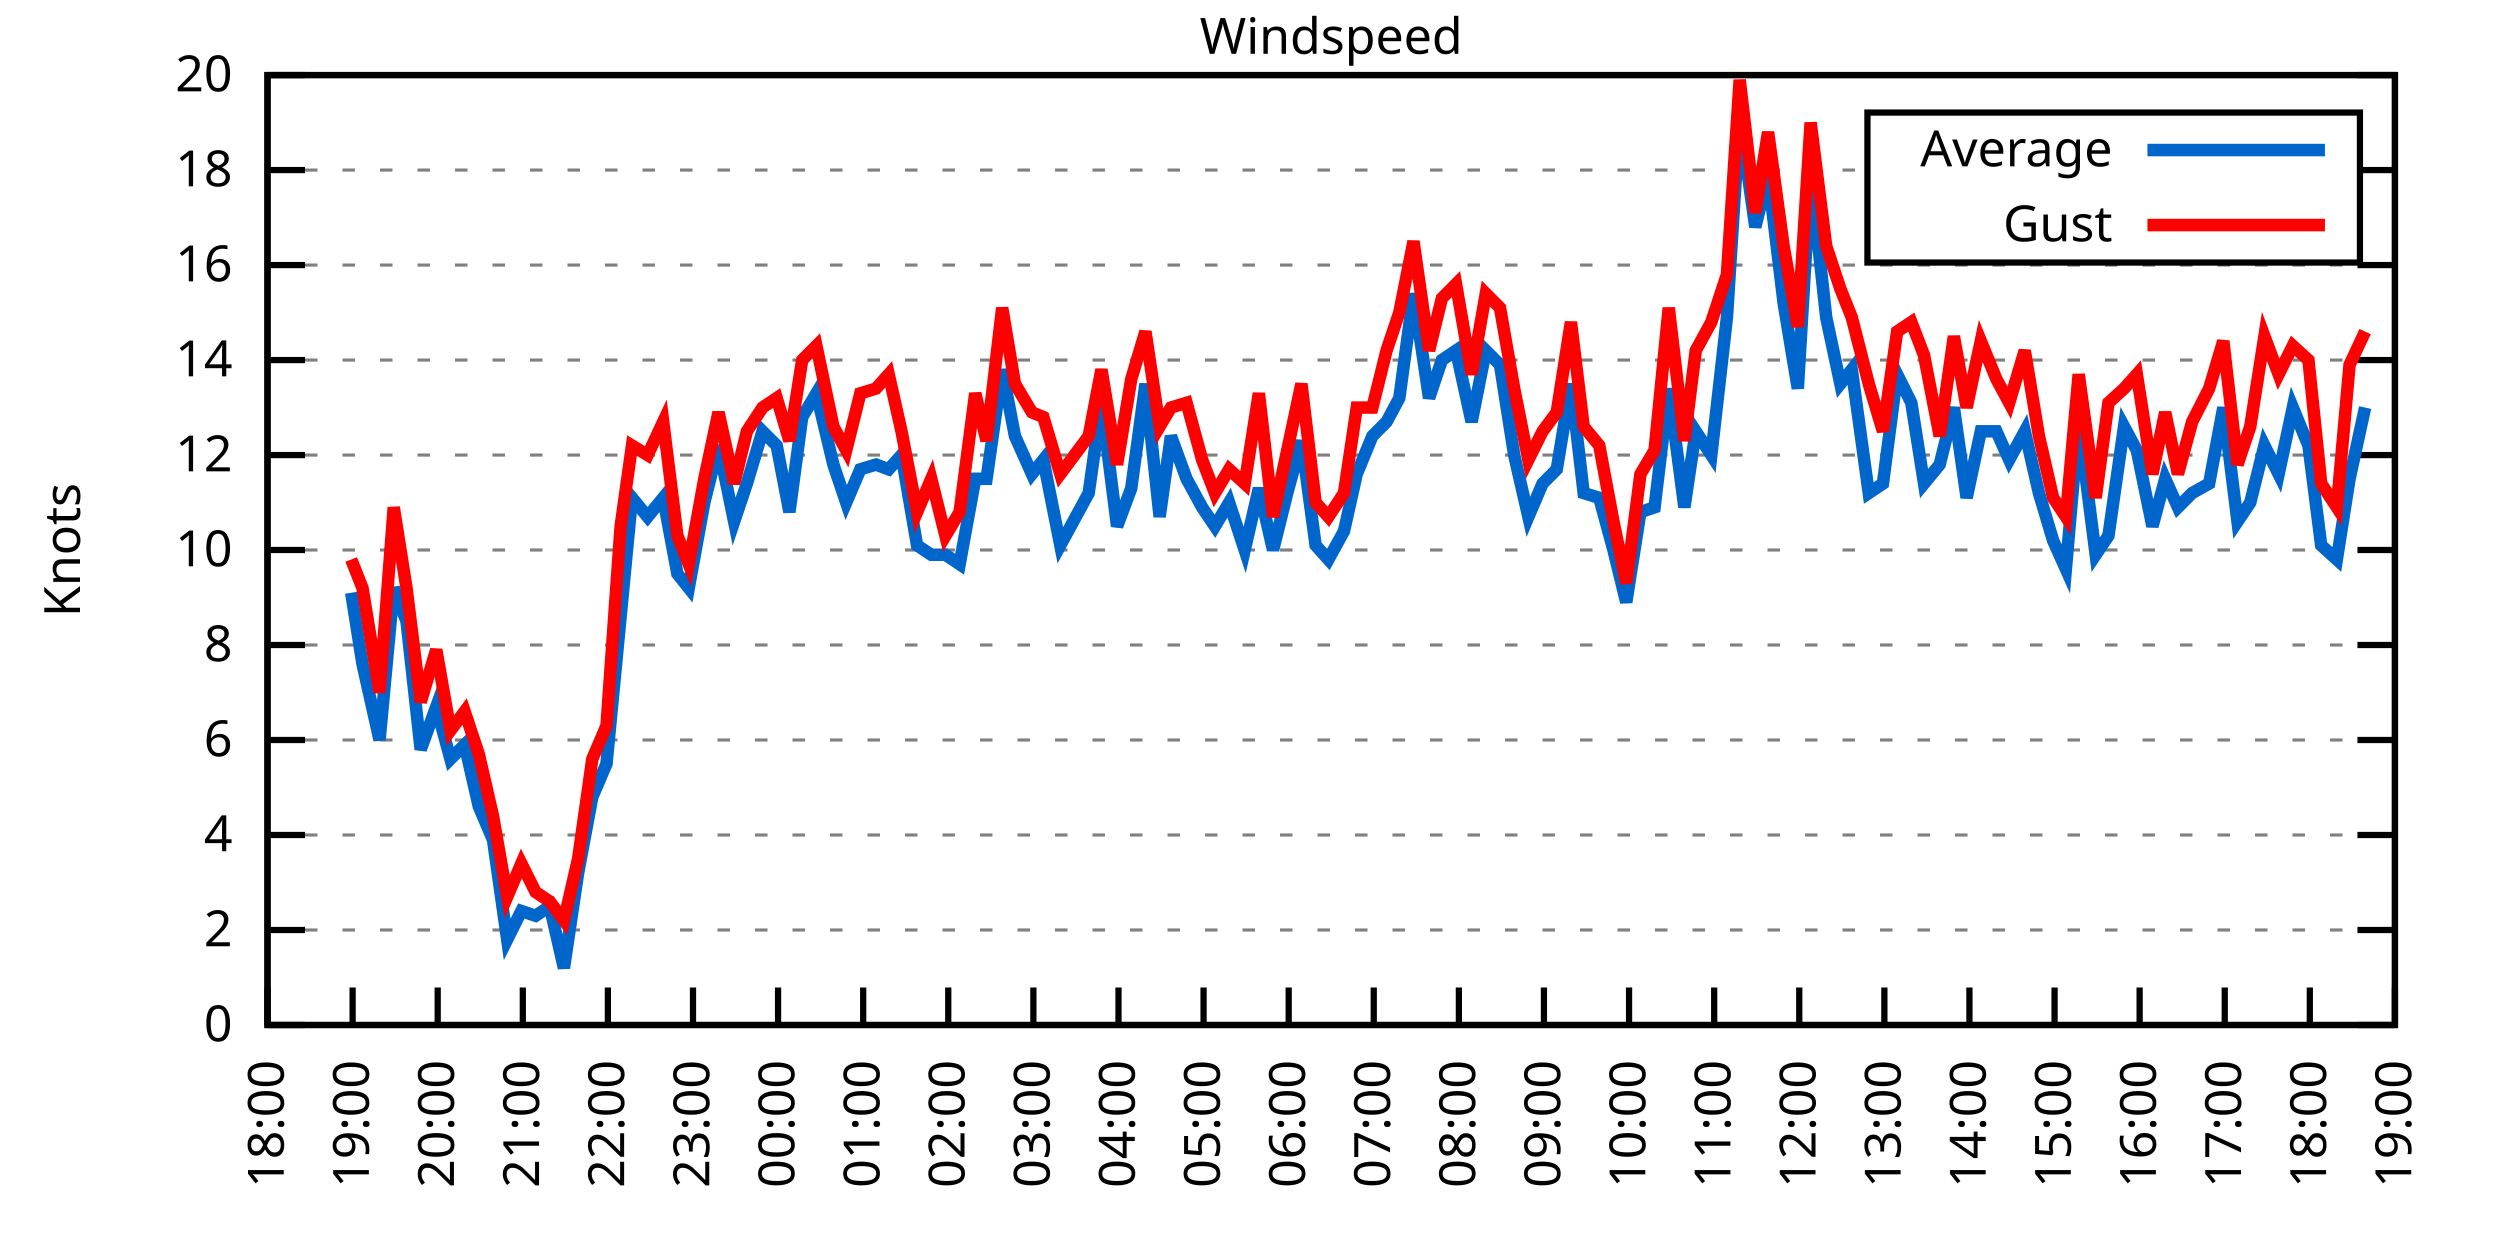
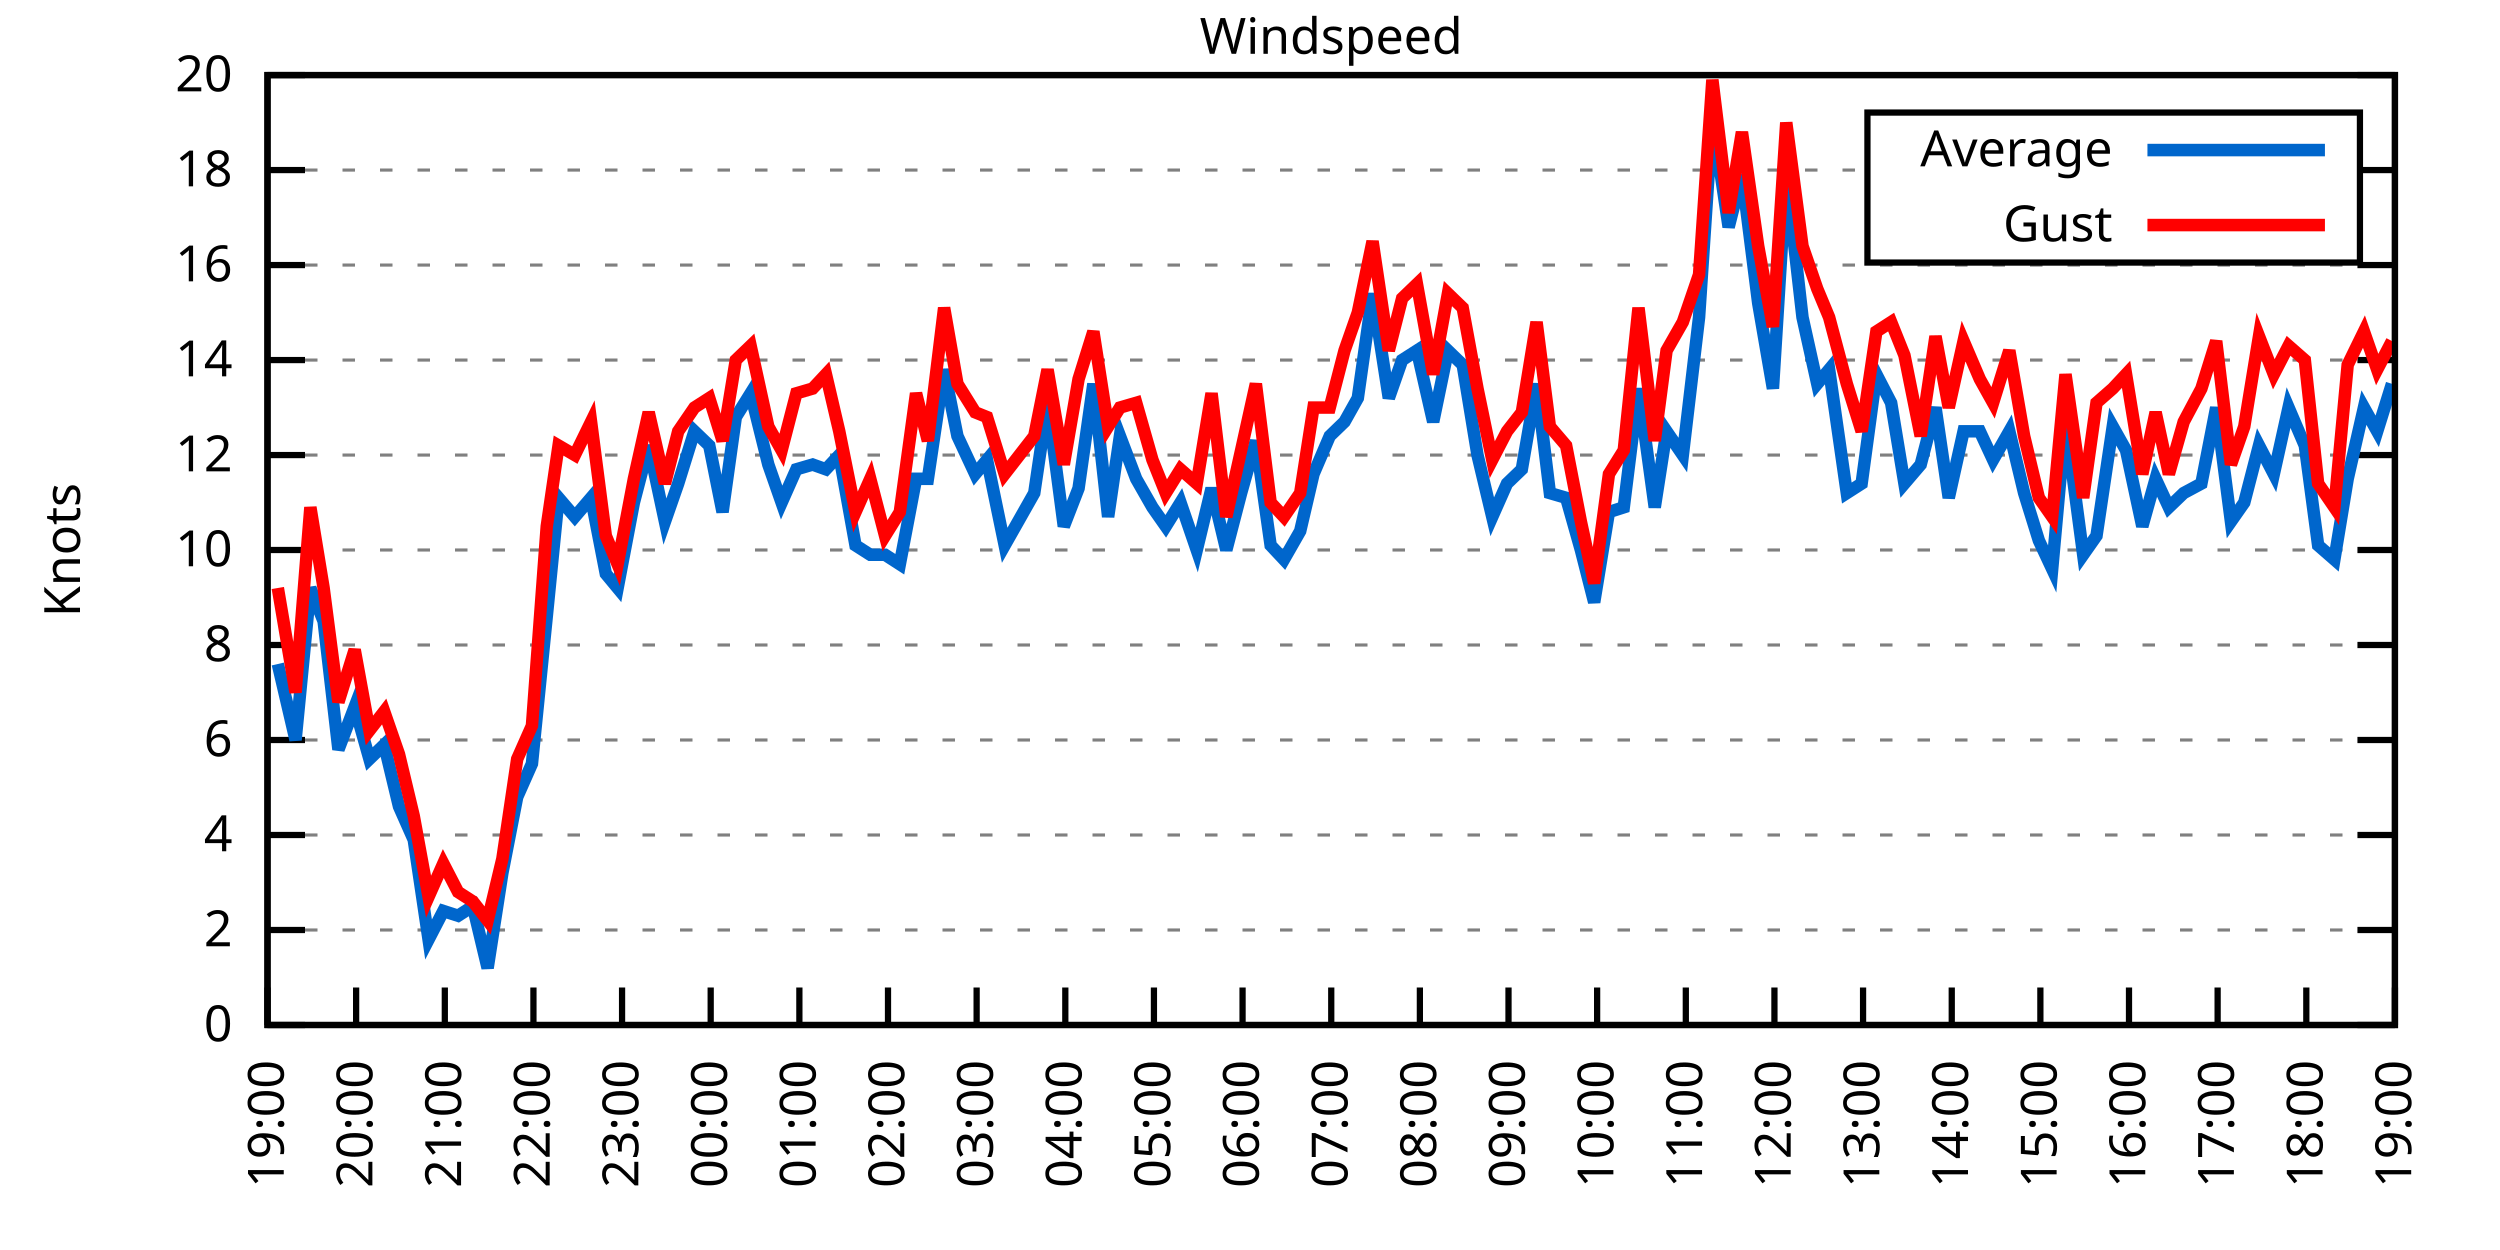
<svg xmlns="http://www.w3.org/2000/svg" xmlns:xlink="http://www.w3.org/1999/xlink" width="400" height="200" viewBox="0 0 400 200">
  <g id="gnuplot_canvas">
    <rect x="0" y="0" width="400" height="200" fill="none" />
    <defs>
      <circle id="gpDot" r="0.5" stroke-width="0.5" stroke="currentColor" />
      <path id="gpPt0" stroke-width="0.333" stroke="currentColor" d="M-1,0 h2 M0,-1 v2" />
      <path id="gpPt1" stroke-width="0.333" stroke="currentColor" d="M-1,-1 L1,1 M1,-1 L-1,1" />
      <path id="gpPt2" stroke-width="0.333" stroke="currentColor" d="M-1,0 L1,0 M0,-1 L0,1 M-1,-1 L1,1 M-1,1 L1,-1" />
      <rect id="gpPt3" stroke-width="0.333" stroke="currentColor" x="-1" y="-1" width="2" height="2" />
      <rect id="gpPt4" stroke-width="0.333" stroke="currentColor" fill="currentColor" x="-1" y="-1" width="2" height="2" />
      <circle id="gpPt5" stroke-width="0.333" stroke="currentColor" cx="0" cy="0" r="1" />
      <use xlink:href="#gpPt5" id="gpPt6" fill="currentColor" stroke="none" />
      <path id="gpPt7" stroke-width="0.333" stroke="currentColor" d="M0,-1.33 L-1.33,0.67 L1.33,0.67 z" />
      <use xlink:href="#gpPt7" id="gpPt8" fill="currentColor" stroke="none" />
      <use xlink:href="#gpPt7" id="gpPt9" stroke="currentColor" transform="rotate(180)" />
      <use xlink:href="#gpPt9" id="gpPt10" fill="currentColor" stroke="none" />
      <use xlink:href="#gpPt3" id="gpPt11" stroke="currentColor" transform="rotate(45)" />
      <use xlink:href="#gpPt11" id="gpPt12" fill="currentColor" stroke="none" />
      <path id="gpPt13" stroke-width="0.333" stroke="currentColor" d="M0,1.330 L1.265,0.411 L0.782,-1.067 L-0.782,-1.076 L-1.265,0.411 z" />
      <use xlink:href="#gpPt13" id="gpPt14" fill="currentColor" stroke="none" />
      <filter id="textbox" filterUnits="objectBoundingBox" x="0" y="0" height="1" width="1">
        <feFlood flood-color="white" flood-opacity="1" result="bgnd" />
        <feComposite in="SourceGraphic" in2="bgnd" operator="atop" />
      </filter>
      <filter id="greybox" filterUnits="objectBoundingBox" x="0" y="0" height="1" width="1">
        <feFlood flood-color="lightgrey" flood-opacity="1" result="grey" />
        <feComposite in="SourceGraphic" in2="grey" operator="atop" />
      </filter>
    </defs>
    <g fill="none" color="white" stroke="currentColor" stroke-width="1.00" stroke-linecap="butt" stroke-linejoin="miter">
</g>
    <g fill="none" color="black" stroke="currentColor" stroke-width="1.00" stroke-linecap="butt" stroke-linejoin="miter">
      <g stroke="none" shape-rendering="crispEdges">
        <polygon fill="rgb(255, 255, 255)" points="42.80,164.00 383.18,164.00 383.18,12.02 42.80,12.02 " />
      </g>
    </g>
    <g fill="none" color="black" stroke="currentColor" stroke-width="1.00" stroke-linecap="butt" stroke-linejoin="miter">
</g>
    <g fill="none" color="black" stroke="black" stroke-width="0.50" stroke-linecap="butt" stroke-linejoin="miter">
</g>
    <g fill="none" color="gray" stroke="currentColor" stroke-width="0.50" stroke-linecap="butt" stroke-linejoin="miter">
      <path stroke="gray" stroke-dasharray="2,4" class="gridline" d="M42.80,164.00 L383.19,164.00  " />
    </g>
    <g fill="none" color="gray" stroke="gray" stroke-width="1.00" stroke-linecap="butt" stroke-linejoin="miter">
</g>
    <g fill="none" color="black" stroke="currentColor" stroke-width="1.00" stroke-linecap="butt" stroke-linejoin="miter">
      <path stroke="black" d="M42.80,164.00 L48.80,164.00 M383.19,164.00 L377.19,164.00  " />
      <g transform="translate(37.20,166.60)" stroke="none" fill="black" font-family="Sans" font-size="8.00" text-anchor="end">
        <text>
          <tspan font-family="Sans"> 0</tspan>
        </text>
      </g>
    </g>
    <g fill="none" color="black" stroke="currentColor" stroke-width="1.00" stroke-linecap="butt" stroke-linejoin="miter">
</g>
    <g fill="none" color="black" stroke="black" stroke-width="0.50" stroke-linecap="butt" stroke-linejoin="miter">
</g>
    <g fill="none" color="gray" stroke="currentColor" stroke-width="0.50" stroke-linecap="butt" stroke-linejoin="miter">
      <path stroke="gray" stroke-dasharray="2,4" class="gridline" d="M42.80,148.80 L383.19,148.80  " />
    </g>
    <g fill="none" color="gray" stroke="gray" stroke-width="1.00" stroke-linecap="butt" stroke-linejoin="miter">
</g>
    <g fill="none" color="black" stroke="currentColor" stroke-width="1.00" stroke-linecap="butt" stroke-linejoin="miter">
      <path stroke="black" d="M42.80,148.80 L48.80,148.80 M383.19,148.80 L377.19,148.80  " />
      <g transform="translate(37.20,151.40)" stroke="none" fill="black" font-family="Sans" font-size="8.00" text-anchor="end">
        <text>
          <tspan font-family="Sans"> 2</tspan>
        </text>
      </g>
    </g>
    <g fill="none" color="black" stroke="currentColor" stroke-width="1.00" stroke-linecap="butt" stroke-linejoin="miter">
</g>
    <g fill="none" color="black" stroke="black" stroke-width="0.50" stroke-linecap="butt" stroke-linejoin="miter">
</g>
    <g fill="none" color="gray" stroke="currentColor" stroke-width="0.50" stroke-linecap="butt" stroke-linejoin="miter">
      <path stroke="gray" stroke-dasharray="2,4" class="gridline" d="M42.80,133.60 L383.19,133.60  " />
    </g>
    <g fill="none" color="gray" stroke="gray" stroke-width="1.00" stroke-linecap="butt" stroke-linejoin="miter">
</g>
    <g fill="none" color="black" stroke="currentColor" stroke-width="1.00" stroke-linecap="butt" stroke-linejoin="miter">
      <path stroke="black" d="M42.80,133.60 L48.80,133.60 M383.19,133.60 L377.19,133.60  " />
      <g transform="translate(37.20,136.20)" stroke="none" fill="black" font-family="Sans" font-size="8.00" text-anchor="end">
        <text>
          <tspan font-family="Sans"> 4</tspan>
        </text>
      </g>
    </g>
    <g fill="none" color="black" stroke="currentColor" stroke-width="1.00" stroke-linecap="butt" stroke-linejoin="miter">
</g>
    <g fill="none" color="black" stroke="black" stroke-width="0.50" stroke-linecap="butt" stroke-linejoin="miter">
</g>
    <g fill="none" color="gray" stroke="currentColor" stroke-width="0.50" stroke-linecap="butt" stroke-linejoin="miter">
      <path stroke="gray" stroke-dasharray="2,4" class="gridline" d="M42.80,118.40 L383.19,118.40  " />
    </g>
    <g fill="none" color="gray" stroke="gray" stroke-width="1.00" stroke-linecap="butt" stroke-linejoin="miter">
</g>
    <g fill="none" color="black" stroke="currentColor" stroke-width="1.00" stroke-linecap="butt" stroke-linejoin="miter">
      <path stroke="black" d="M42.80,118.40 L48.80,118.40 M383.19,118.40 L377.19,118.40  " />
      <g transform="translate(37.20,121.00)" stroke="none" fill="black" font-family="Sans" font-size="8.00" text-anchor="end">
        <text>
          <tspan font-family="Sans"> 6</tspan>
        </text>
      </g>
    </g>
    <g fill="none" color="black" stroke="currentColor" stroke-width="1.00" stroke-linecap="butt" stroke-linejoin="miter">
</g>
    <g fill="none" color="black" stroke="black" stroke-width="0.50" stroke-linecap="butt" stroke-linejoin="miter">
</g>
    <g fill="none" color="gray" stroke="currentColor" stroke-width="0.50" stroke-linecap="butt" stroke-linejoin="miter">
      <path stroke="gray" stroke-dasharray="2,4" class="gridline" d="M42.80,103.20 L383.19,103.20  " />
    </g>
    <g fill="none" color="gray" stroke="gray" stroke-width="1.00" stroke-linecap="butt" stroke-linejoin="miter">
</g>
    <g fill="none" color="black" stroke="currentColor" stroke-width="1.00" stroke-linecap="butt" stroke-linejoin="miter">
      <path stroke="black" d="M42.80,103.20 L48.80,103.20 M383.19,103.20 L377.19,103.20  " />
      <g transform="translate(37.20,105.80)" stroke="none" fill="black" font-family="Sans" font-size="8.00" text-anchor="end">
        <text>
          <tspan font-family="Sans"> 8</tspan>
        </text>
      </g>
    </g>
    <g fill="none" color="black" stroke="currentColor" stroke-width="1.00" stroke-linecap="butt" stroke-linejoin="miter">
</g>
    <g fill="none" color="black" stroke="black" stroke-width="0.50" stroke-linecap="butt" stroke-linejoin="miter">
</g>
    <g fill="none" color="gray" stroke="currentColor" stroke-width="0.50" stroke-linecap="butt" stroke-linejoin="miter">
      <path stroke="gray" stroke-dasharray="2,4" class="gridline" d="M42.80,88.00 L383.19,88.00  " />
    </g>
    <g fill="none" color="gray" stroke="gray" stroke-width="1.00" stroke-linecap="butt" stroke-linejoin="miter">
</g>
    <g fill="none" color="black" stroke="currentColor" stroke-width="1.00" stroke-linecap="butt" stroke-linejoin="miter">
      <path stroke="black" d="M42.80,88.00 L48.80,88.00 M383.19,88.00 L377.19,88.00  " />
      <g transform="translate(37.20,90.60)" stroke="none" fill="black" font-family="Sans" font-size="8.00" text-anchor="end">
        <text>
          <tspan font-family="Sans"> 10</tspan>
        </text>
      </g>
    </g>
    <g fill="none" color="black" stroke="currentColor" stroke-width="1.00" stroke-linecap="butt" stroke-linejoin="miter">
</g>
    <g fill="none" color="black" stroke="black" stroke-width="0.50" stroke-linecap="butt" stroke-linejoin="miter">
</g>
    <g fill="none" color="gray" stroke="currentColor" stroke-width="0.50" stroke-linecap="butt" stroke-linejoin="miter">
      <path stroke="gray" stroke-dasharray="2,4" class="gridline" d="M42.80,72.81 L383.19,72.81  " />
    </g>
    <g fill="none" color="gray" stroke="gray" stroke-width="1.00" stroke-linecap="butt" stroke-linejoin="miter">
</g>
    <g fill="none" color="black" stroke="currentColor" stroke-width="1.00" stroke-linecap="butt" stroke-linejoin="miter">
      <path stroke="black" d="M42.80,72.81 L48.80,72.81 M383.19,72.81 L377.19,72.81  " />
      <g transform="translate(37.20,75.41)" stroke="none" fill="black" font-family="Sans" font-size="8.00" text-anchor="end">
        <text>
          <tspan font-family="Sans"> 12</tspan>
        </text>
      </g>
    </g>
    <g fill="none" color="black" stroke="currentColor" stroke-width="1.00" stroke-linecap="butt" stroke-linejoin="miter">
</g>
    <g fill="none" color="black" stroke="black" stroke-width="0.50" stroke-linecap="butt" stroke-linejoin="miter">
</g>
    <g fill="none" color="gray" stroke="currentColor" stroke-width="0.50" stroke-linecap="butt" stroke-linejoin="miter">
      <path stroke="gray" stroke-dasharray="2,4" class="gridline" d="M42.80,57.61 L383.19,57.61  " />
    </g>
    <g fill="none" color="gray" stroke="gray" stroke-width="1.00" stroke-linecap="butt" stroke-linejoin="miter">
</g>
    <g fill="none" color="black" stroke="currentColor" stroke-width="1.00" stroke-linecap="butt" stroke-linejoin="miter">
      <path stroke="black" d="M42.80,57.61 L48.80,57.61 M383.19,57.61 L377.19,57.61  " />
      <g transform="translate(37.20,60.21)" stroke="none" fill="black" font-family="Sans" font-size="8.00" text-anchor="end">
        <text>
          <tspan font-family="Sans"> 14</tspan>
        </text>
      </g>
    </g>
    <g fill="none" color="black" stroke="currentColor" stroke-width="1.00" stroke-linecap="butt" stroke-linejoin="miter">
</g>
    <g fill="none" color="black" stroke="black" stroke-width="0.50" stroke-linecap="butt" stroke-linejoin="miter">
</g>
    <g fill="none" color="gray" stroke="currentColor" stroke-width="0.50" stroke-linecap="butt" stroke-linejoin="miter">
      <path stroke="gray" stroke-dasharray="2,4" class="gridline" d="M42.80,42.41 L383.19,42.41  " />
    </g>
    <g fill="none" color="gray" stroke="gray" stroke-width="1.00" stroke-linecap="butt" stroke-linejoin="miter">
</g>
    <g fill="none" color="black" stroke="currentColor" stroke-width="1.00" stroke-linecap="butt" stroke-linejoin="miter">
      <path stroke="black" d="M42.80,42.41 L48.80,42.41 M383.19,42.41 L377.19,42.41  " />
      <g transform="translate(37.20,45.01)" stroke="none" fill="black" font-family="Sans" font-size="8.00" text-anchor="end">
        <text>
          <tspan font-family="Sans"> 16</tspan>
        </text>
      </g>
    </g>
    <g fill="none" color="black" stroke="currentColor" stroke-width="1.00" stroke-linecap="butt" stroke-linejoin="miter">
</g>
    <g fill="none" color="black" stroke="black" stroke-width="0.50" stroke-linecap="butt" stroke-linejoin="miter">
</g>
    <g fill="none" color="gray" stroke="currentColor" stroke-width="0.50" stroke-linecap="butt" stroke-linejoin="miter">
      <path stroke="gray" stroke-dasharray="2,4" class="gridline" d="M42.80,27.21 L298.79,27.21 M377.59,27.21 L383.19,27.21  " />
    </g>
    <g fill="none" color="gray" stroke="gray" stroke-width="1.00" stroke-linecap="butt" stroke-linejoin="miter">
</g>
    <g fill="none" color="black" stroke="currentColor" stroke-width="1.00" stroke-linecap="butt" stroke-linejoin="miter">
      <path stroke="black" d="M42.80,27.21 L48.80,27.21 M383.19,27.21 L377.19,27.21  " />
      <g transform="translate(37.20,29.81)" stroke="none" fill="black" font-family="Sans" font-size="8.00" text-anchor="end">
        <text>
          <tspan font-family="Sans"> 18</tspan>
        </text>
      </g>
    </g>
    <g fill="none" color="black" stroke="currentColor" stroke-width="1.00" stroke-linecap="butt" stroke-linejoin="miter">
</g>
    <g fill="none" color="black" stroke="black" stroke-width="0.50" stroke-linecap="butt" stroke-linejoin="miter">
</g>
    <g fill="none" color="gray" stroke="currentColor" stroke-width="0.50" stroke-linecap="butt" stroke-linejoin="miter">
      <path stroke="gray" stroke-dasharray="2,4" class="gridline" d="M42.80,12.01 L383.19,12.01  " />
    </g>
    <g fill="none" color="gray" stroke="gray" stroke-width="1.00" stroke-linecap="butt" stroke-linejoin="miter">
</g>
    <g fill="none" color="black" stroke="currentColor" stroke-width="1.00" stroke-linecap="butt" stroke-linejoin="miter">
      <path stroke="black" d="M42.80,12.01 L48.80,12.01 M383.19,12.01 L377.19,12.01  " />
      <g transform="translate(37.20,14.61)" stroke="none" fill="black" font-family="Sans" font-size="8.00" text-anchor="end">
        <text>
          <tspan font-family="Sans"> 20</tspan>
        </text>
      </g>
    </g>
    <g fill="none" color="black" stroke="currentColor" stroke-width="1.00" stroke-linecap="butt" stroke-linejoin="miter">
      <path stroke="black" d="M42.80,164.00 L42.80,158.00  " />
      <g transform="translate(45.40,169.60) rotate(270.00)" stroke="none" fill="black" font-family="Sans" font-size="8.00" text-anchor="end">
        <text>
-           <tspan font-family="Sans">18:00</tspan>
-         </text>
-       </g>
-     </g>
-     <g fill="none" color="black" stroke="currentColor" stroke-width="1.00" stroke-linecap="butt" stroke-linejoin="miter">
-       <path stroke="black" d="M56.42,164.00 L56.42,158.00  " />
-       <g transform="translate(59.02,169.60) rotate(270.00)" stroke="none" fill="black" font-family="Sans" font-size="8.00" text-anchor="end">
-         <text>
          <tspan font-family="Sans">19:00</tspan>
        </text>
      </g>
    </g>
    <g fill="none" color="black" stroke="currentColor" stroke-width="1.00" stroke-linecap="butt" stroke-linejoin="miter">
-       <path stroke="black" d="M70.03,164.00 L70.03,158.00  " />
-       <g transform="translate(72.63,169.60) rotate(270.00)" stroke="none" fill="black" font-family="Sans" font-size="8.00" text-anchor="end">
+       <path stroke="black" d="M56.98,164.00 L56.98,158.00  " />
+       <g transform="translate(59.58,169.60) rotate(270.00)" stroke="none" fill="black" font-family="Sans" font-size="8.00" text-anchor="end">
        <text>
          <tspan font-family="Sans">20:00</tspan>
        </text>
      </g>
    </g>
    <g fill="none" color="black" stroke="currentColor" stroke-width="1.00" stroke-linecap="butt" stroke-linejoin="miter">
-       <path stroke="black" d="M83.65,164.00 L83.65,158.00  " />
-       <g transform="translate(86.25,169.60) rotate(270.00)" stroke="none" fill="black" font-family="Sans" font-size="8.00" text-anchor="end">
+       <path stroke="black" d="M71.17,164.00 L71.17,158.00  " />
+       <g transform="translate(73.77,169.60) rotate(270.00)" stroke="none" fill="black" font-family="Sans" font-size="8.00" text-anchor="end">
        <text>
          <tspan font-family="Sans">21:00</tspan>
        </text>
      </g>
    </g>
    <g fill="none" color="black" stroke="currentColor" stroke-width="1.00" stroke-linecap="butt" stroke-linejoin="miter">
-       <path stroke="black" d="M97.26,164.00 L97.26,158.00  " />
-       <g transform="translate(99.86,169.60) rotate(270.00)" stroke="none" fill="black" font-family="Sans" font-size="8.00" text-anchor="end">
+       <path stroke="black" d="M85.35,164.00 L85.35,158.00  " />
+       <g transform="translate(87.95,169.60) rotate(270.00)" stroke="none" fill="black" font-family="Sans" font-size="8.00" text-anchor="end">
        <text>
          <tspan font-family="Sans">22:00</tspan>
        </text>
      </g>
    </g>
    <g fill="none" color="black" stroke="currentColor" stroke-width="1.00" stroke-linecap="butt" stroke-linejoin="miter">
-       <path stroke="black" d="M110.88,164.00 L110.88,158.00  " />
-       <g transform="translate(113.48,169.60) rotate(270.00)" stroke="none" fill="black" font-family="Sans" font-size="8.00" text-anchor="end">
+       <path stroke="black" d="M99.53,164.00 L99.53,158.00  " />
+       <g transform="translate(102.13,169.60) rotate(270.00)" stroke="none" fill="black" font-family="Sans" font-size="8.00" text-anchor="end">
        <text>
          <tspan font-family="Sans">23:00</tspan>
        </text>
      </g>
    </g>
    <g fill="none" color="black" stroke="currentColor" stroke-width="1.00" stroke-linecap="butt" stroke-linejoin="miter">
-       <path stroke="black" d="M124.49,164.00 L124.49,158.00  " />
-       <g transform="translate(127.09,169.60) rotate(270.00)" stroke="none" fill="black" font-family="Sans" font-size="8.00" text-anchor="end">
+       <path stroke="black" d="M113.71,164.00 L113.71,158.00  " />
+       <g transform="translate(116.31,169.60) rotate(270.00)" stroke="none" fill="black" font-family="Sans" font-size="8.00" text-anchor="end">
        <text>
          <tspan font-family="Sans">00:00</tspan>
        </text>
      </g>
    </g>
    <g fill="none" color="black" stroke="currentColor" stroke-width="1.00" stroke-linecap="butt" stroke-linejoin="miter">
-       <path stroke="black" d="M138.11,164.00 L138.11,158.00  " />
-       <g transform="translate(140.71,169.60) rotate(270.00)" stroke="none" fill="black" font-family="Sans" font-size="8.00" text-anchor="end">
+       <path stroke="black" d="M127.90,164.00 L127.90,158.00  " />
+       <g transform="translate(130.50,169.60) rotate(270.00)" stroke="none" fill="black" font-family="Sans" font-size="8.00" text-anchor="end">
        <text>
          <tspan font-family="Sans">01:00</tspan>
        </text>
      </g>
    </g>
    <g fill="none" color="black" stroke="currentColor" stroke-width="1.00" stroke-linecap="butt" stroke-linejoin="miter">
-       <path stroke="black" d="M151.72,164.00 L151.72,158.00  " />
-       <g transform="translate(154.32,169.60) rotate(270.00)" stroke="none" fill="black" font-family="Sans" font-size="8.00" text-anchor="end">
+       <path stroke="black" d="M142.08,164.00 L142.08,158.00  " />
+       <g transform="translate(144.68,169.60) rotate(270.00)" stroke="none" fill="black" font-family="Sans" font-size="8.00" text-anchor="end">
        <text>
          <tspan font-family="Sans">02:00</tspan>
        </text>
      </g>
    </g>
    <g fill="none" color="black" stroke="currentColor" stroke-width="1.00" stroke-linecap="butt" stroke-linejoin="miter">
-       <path stroke="black" d="M165.34,164.00 L165.34,158.00  " />
-       <g transform="translate(167.94,169.60) rotate(270.00)" stroke="none" fill="black" font-family="Sans" font-size="8.00" text-anchor="end">
+       <path stroke="black" d="M156.26,164.00 L156.26,158.00  " />
+       <g transform="translate(158.86,169.60) rotate(270.00)" stroke="none" fill="black" font-family="Sans" font-size="8.00" text-anchor="end">
        <text>
          <tspan font-family="Sans">03:00</tspan>
        </text>
      </g>
    </g>
    <g fill="none" color="black" stroke="currentColor" stroke-width="1.00" stroke-linecap="butt" stroke-linejoin="miter">
-       <path stroke="black" d="M178.96,164.00 L178.96,158.00  " />
-       <g transform="translate(181.56,169.60) rotate(270.00)" stroke="none" fill="black" font-family="Sans" font-size="8.00" text-anchor="end">
+       <path stroke="black" d="M170.45,164.00 L170.45,158.00  " />
+       <g transform="translate(173.05,169.60) rotate(270.00)" stroke="none" fill="black" font-family="Sans" font-size="8.00" text-anchor="end">
        <text>
          <tspan font-family="Sans">04:00</tspan>
        </text>
      </g>
    </g>
    <g fill="none" color="black" stroke="currentColor" stroke-width="1.00" stroke-linecap="butt" stroke-linejoin="miter">
-       <path stroke="black" d="M192.57,164.00 L192.57,158.00  " />
-       <g transform="translate(195.17,169.60) rotate(270.00)" stroke="none" fill="black" font-family="Sans" font-size="8.00" text-anchor="end">
+       <path stroke="black" d="M184.63,164.00 L184.63,158.00  " />
+       <g transform="translate(187.23,169.60) rotate(270.00)" stroke="none" fill="black" font-family="Sans" font-size="8.00" text-anchor="end">
        <text>
          <tspan font-family="Sans">05:00</tspan>
        </text>
      </g>
    </g>
    <g fill="none" color="black" stroke="currentColor" stroke-width="1.00" stroke-linecap="butt" stroke-linejoin="miter">
-       <path stroke="black" d="M206.19,164.00 L206.19,158.00  " />
-       <g transform="translate(208.79,169.60) rotate(270.00)" stroke="none" fill="black" font-family="Sans" font-size="8.00" text-anchor="end">
+       <path stroke="black" d="M198.81,164.00 L198.81,158.00  " />
+       <g transform="translate(201.41,169.60) rotate(270.00)" stroke="none" fill="black" font-family="Sans" font-size="8.00" text-anchor="end">
        <text>
          <tspan font-family="Sans">06:00</tspan>
        </text>
      </g>
    </g>
    <g fill="none" color="black" stroke="currentColor" stroke-width="1.00" stroke-linecap="butt" stroke-linejoin="miter">
-       <path stroke="black" d="M219.80,164.00 L219.80,158.00  " />
-       <g transform="translate(222.40,169.60) rotate(270.00)" stroke="none" fill="black" font-family="Sans" font-size="8.00" text-anchor="end">
+       <path stroke="black" d="M213.00,164.00 L213.00,158.00  " />
+       <g transform="translate(215.60,169.60) rotate(270.00)" stroke="none" fill="black" font-family="Sans" font-size="8.00" text-anchor="end">
        <text>
          <tspan font-family="Sans">07:00</tspan>
        </text>
      </g>
    </g>
    <g fill="none" color="black" stroke="currentColor" stroke-width="1.00" stroke-linecap="butt" stroke-linejoin="miter">
-       <path stroke="black" d="M233.42,164.00 L233.42,158.00  " />
-       <g transform="translate(236.02,169.60) rotate(270.00)" stroke="none" fill="black" font-family="Sans" font-size="8.00" text-anchor="end">
+       <path stroke="black" d="M227.18,164.00 L227.18,158.00  " />
+       <g transform="translate(229.78,169.60) rotate(270.00)" stroke="none" fill="black" font-family="Sans" font-size="8.00" text-anchor="end">
        <text>
          <tspan font-family="Sans">08:00</tspan>
        </text>
      </g>
    </g>
    <g fill="none" color="black" stroke="currentColor" stroke-width="1.00" stroke-linecap="butt" stroke-linejoin="miter">
-       <path stroke="black" d="M247.03,164.00 L247.03,158.00  " />
-       <g transform="translate(249.63,169.60) rotate(270.00)" stroke="none" fill="black" font-family="Sans" font-size="8.00" text-anchor="end">
+       <path stroke="black" d="M241.36,164.00 L241.36,158.00  " />
+       <g transform="translate(243.96,169.60) rotate(270.00)" stroke="none" fill="black" font-family="Sans" font-size="8.00" text-anchor="end">
        <text>
          <tspan font-family="Sans">09:00</tspan>
        </text>
      </g>
    </g>
    <g fill="none" color="black" stroke="currentColor" stroke-width="1.00" stroke-linecap="butt" stroke-linejoin="miter">
-       <path stroke="black" d="M260.65,164.00 L260.65,158.00  " />
-       <g transform="translate(263.25,169.60) rotate(270.00)" stroke="none" fill="black" font-family="Sans" font-size="8.00" text-anchor="end">
+       <path stroke="black" d="M255.54,164.00 L255.54,158.00  " />
+       <g transform="translate(258.14,169.60) rotate(270.00)" stroke="none" fill="black" font-family="Sans" font-size="8.00" text-anchor="end">
        <text>
          <tspan font-family="Sans">10:00</tspan>
        </text>
      </g>
    </g>
    <g fill="none" color="black" stroke="currentColor" stroke-width="1.00" stroke-linecap="butt" stroke-linejoin="miter">
-       <path stroke="black" d="M274.27,164.00 L274.27,158.00  " />
-       <g transform="translate(276.87,169.60) rotate(270.00)" stroke="none" fill="black" font-family="Sans" font-size="8.00" text-anchor="end">
+       <path stroke="black" d="M269.73,164.00 L269.73,158.00  " />
+       <g transform="translate(272.33,169.60) rotate(270.00)" stroke="none" fill="black" font-family="Sans" font-size="8.00" text-anchor="end">
        <text>
          <tspan font-family="Sans">11:00</tspan>
        </text>
      </g>
    </g>
    <g fill="none" color="black" stroke="currentColor" stroke-width="1.00" stroke-linecap="butt" stroke-linejoin="miter">
-       <path stroke="black" d="M287.88,164.00 L287.88,158.00  " />
-       <g transform="translate(290.48,169.60) rotate(270.00)" stroke="none" fill="black" font-family="Sans" font-size="8.00" text-anchor="end">
+       <path stroke="black" d="M283.91,164.00 L283.91,158.00  " />
+       <g transform="translate(286.51,169.60) rotate(270.00)" stroke="none" fill="black" font-family="Sans" font-size="8.00" text-anchor="end">
        <text>
          <tspan font-family="Sans">12:00</tspan>
        </text>
      </g>
    </g>
    <g fill="none" color="black" stroke="currentColor" stroke-width="1.00" stroke-linecap="butt" stroke-linejoin="miter">
-       <path stroke="black" d="M301.50,164.00 L301.50,158.00  " />
-       <g transform="translate(304.10,169.60) rotate(270.00)" stroke="none" fill="black" font-family="Sans" font-size="8.00" text-anchor="end">
+       <path stroke="black" d="M298.09,164.00 L298.09,158.00  " />
+       <g transform="translate(300.69,169.60) rotate(270.00)" stroke="none" fill="black" font-family="Sans" font-size="8.00" text-anchor="end">
        <text>
          <tspan font-family="Sans">13:00</tspan>
        </text>
      </g>
    </g>
    <g fill="none" color="black" stroke="currentColor" stroke-width="1.00" stroke-linecap="butt" stroke-linejoin="miter">
-       <path stroke="black" d="M315.11,164.00 L315.11,158.00  " />
-       <g transform="translate(317.71,169.60) rotate(270.00)" stroke="none" fill="black" font-family="Sans" font-size="8.00" text-anchor="end">
+       <path stroke="black" d="M312.28,164.00 L312.28,158.00  " />
+       <g transform="translate(314.88,169.60) rotate(270.00)" stroke="none" fill="black" font-family="Sans" font-size="8.00" text-anchor="end">
        <text>
          <tspan font-family="Sans">14:00</tspan>
        </text>
      </g>
    </g>
    <g fill="none" color="black" stroke="currentColor" stroke-width="1.00" stroke-linecap="butt" stroke-linejoin="miter">
-       <path stroke="black" d="M328.73,164.00 L328.73,158.00  " />
-       <g transform="translate(331.33,169.60) rotate(270.00)" stroke="none" fill="black" font-family="Sans" font-size="8.00" text-anchor="end">
+       <path stroke="black" d="M326.46,164.00 L326.46,158.00  " />
+       <g transform="translate(329.06,169.60) rotate(270.00)" stroke="none" fill="black" font-family="Sans" font-size="8.00" text-anchor="end">
        <text>
          <tspan font-family="Sans">15:00</tspan>
        </text>
      </g>
    </g>
    <g fill="none" color="black" stroke="currentColor" stroke-width="1.00" stroke-linecap="butt" stroke-linejoin="miter">
-       <path stroke="black" d="M342.34,164.00 L342.34,158.00  " />
-       <g transform="translate(344.94,169.60) rotate(270.00)" stroke="none" fill="black" font-family="Sans" font-size="8.00" text-anchor="end">
+       <path stroke="black" d="M340.64,164.00 L340.64,158.00  " />
+       <g transform="translate(343.24,169.60) rotate(270.00)" stroke="none" fill="black" font-family="Sans" font-size="8.00" text-anchor="end">
        <text>
          <tspan font-family="Sans">16:00</tspan>
        </text>
      </g>
    </g>
    <g fill="none" color="black" stroke="currentColor" stroke-width="1.00" stroke-linecap="butt" stroke-linejoin="miter">
-       <path stroke="black" d="M355.96,164.00 L355.96,158.00  " />
-       <g transform="translate(358.56,169.60) rotate(270.00)" stroke="none" fill="black" font-family="Sans" font-size="8.00" text-anchor="end">
+       <path stroke="black" d="M354.82,164.00 L354.82,158.00  " />
+       <g transform="translate(357.42,169.60) rotate(270.00)" stroke="none" fill="black" font-family="Sans" font-size="8.00" text-anchor="end">
        <text>
          <tspan font-family="Sans">17:00</tspan>
        </text>
      </g>
    </g>
    <g fill="none" color="black" stroke="currentColor" stroke-width="1.00" stroke-linecap="butt" stroke-linejoin="miter">
-       <path stroke="black" d="M369.57,164.00 L369.57,158.00  " />
-       <g transform="translate(372.17,169.60) rotate(270.00)" stroke="none" fill="black" font-family="Sans" font-size="8.00" text-anchor="end">
+       <path stroke="black" d="M369.01,164.00 L369.01,158.00  " />
+       <g transform="translate(371.61,169.60) rotate(270.00)" stroke="none" fill="black" font-family="Sans" font-size="8.00" text-anchor="end">
        <text>
          <tspan font-family="Sans">18:00</tspan>
        </text>
      </g>
    </g>
    <g fill="none" color="black" stroke="currentColor" stroke-width="1.00" stroke-linecap="butt" stroke-linejoin="miter">
      <path stroke="black" d="M383.19,164.00 L383.19,158.00  " />
      <g transform="translate(385.79,169.60) rotate(270.00)" stroke="none" fill="black" font-family="Sans" font-size="8.00" text-anchor="end">
        <text>
          <tspan font-family="Sans">19:00</tspan>
        </text>
      </g>
    </g>
    <g fill="none" color="black" stroke="currentColor" stroke-width="1.00" stroke-linecap="butt" stroke-linejoin="miter">
</g>
    <g fill="none" color="black" stroke="currentColor" stroke-width="1.00" stroke-linecap="butt" stroke-linejoin="miter">
      <path stroke="black" d="M42.80,12.01 L42.80,164.00 L383.19,164.00 L383.19,12.01 L42.80,12.01 Z  " />
    </g>
    <g fill="none" color="black" stroke="currentColor" stroke-width="1.00" stroke-linecap="butt" stroke-linejoin="miter">
</g>
    <g fill="none" color="black" stroke="currentColor" stroke-width="1.00" stroke-linecap="butt" stroke-linejoin="miter">
      <path stroke="black" d="M298.79,42.01 L298.79,18.01 L377.59,18.01 L377.59,42.01 L298.79,42.01 Z  " />
    </g>
    <g id="Windspeed_plot_1">
      <g fill="none" color="white" stroke="black" stroke-width="2.00" stroke-linecap="butt" stroke-linejoin="miter">
</g>
      <g fill="none" color="black" stroke="currentColor" stroke-width="2.00" stroke-linecap="butt" stroke-linejoin="miter">
        <g transform="translate(337.99,26.61)" stroke="none" fill="black" font-family="Sans" font-size="8.00" text-anchor="end">
          <text>
            <tspan font-family="Sans">Average</tspan>
          </text>
        </g>
      </g>
      <g fill="none" color="black" stroke="currentColor" stroke-width="2.00" stroke-linecap="butt" stroke-linejoin="miter">
-         <path stroke="rgb(  0, 102, 204)" d="M343.59,24.01 L371.99,24.01 M56.19,94.84 L58.00,106.24 L60.73,118.40 L63.00,94.08 L65.04,99.40 L67.31,119.92   L69.80,113.08 L72.07,121.44 L74.34,119.16 L76.61,129.04 L78.88,134.36 L81.15,150.32 L83.42,145.76 L85.69,146.52   L87.96,145.00 L90.23,154.88 L92.50,139.68 L94.77,127.52 L97.04,122.20 L99.30,98.64 L101.12,79.65 L103.62,82.69   L106.11,79.65 L108.38,91.80 L110.20,94.08 L112.69,80.41 L114.96,71.29 L117.46,83.45 L119.50,77.37 L122.00,69.01   L124.27,71.29 L126.31,81.93 L128.35,66.73 L130.62,62.93 L133.34,74.33 L135.39,80.41 L137.66,75.09 L140.15,74.33   L142.19,75.09 L144.24,72.81 L146.73,87.25 L149.00,88.76 L151.27,88.76 L153.54,90.28 L156.04,76.61 L157.85,76.61   L160.35,59.13 L162.39,69.77 L165.11,75.85 L166.93,73.57 L169.65,87.25 L174.19,78.89 L176.23,64.45 L178.73,84.21   L181.00,78.13 L183.27,61.41 L185.54,82.69 L187.35,69.77 L189.85,76.61 L192.34,81.17 L194.39,84.21 L196.66,80.41   L199.15,88.00 L201.42,78.13 L203.69,88.00 L205.96,78.89 L208.23,70.53 L210.50,87.25 L212.54,89.52 L215.04,84.97   L217.08,75.85 L219.58,69.77 L221.85,67.49 L223.89,63.69 L226.16,46.97 L228.65,63.69 L230.70,57.61 L232.96,56.09   L235.46,67.49 L237.73,56.09 L240.00,58.37 L242.27,72.81 L244.54,82.69 L246.81,77.37 L249.08,75.09 L251.35,61.41   L253.39,78.89 L255.88,79.65 L258.15,88.00 L260.20,96.36 L262.47,81.93 L264.73,81.17 L267.00,62.17 L269.50,81.17   L271.32,69.01 L273.81,72.81 L276.31,50.77 L278.35,18.85 L280.85,36.33 L282.89,27.97 L285.38,48.49 L287.65,62.17   L289.70,27.97 L292.19,50.77 L294.46,61.41 L296.28,59.13 L299.00,78.89 L301.27,77.37 L303.54,59.89 L305.81,64.45   L307.85,77.37 L310.35,74.33 L312.62,65.21 L314.66,79.65 L316.93,69.01 L319.42,69.01 L321.47,73.57 L323.96,69.01   L326.23,78.89 L328.50,86.49 L330.54,91.04 L332.59,67.49 L335.31,88.76 L337.35,85.73 L339.85,68.25 L341.89,72.05   L344.39,84.21 L346.43,76.61 L348.47,81.17 L350.74,78.89 L353.46,77.37 L355.73,65.21 L358.00,83.45 L360.04,80.41   L362.31,71.29 L364.58,75.85 L366.85,65.21 L369.35,71.29 L371.39,87.25 L373.89,89.52 L375.93,76.61 L378.42,65.21    " />
+         <path stroke="rgb(  0, 102, 204)" d="M343.59,24.01 L371.99,24.01 M44.45,106.24 L47.29,118.40 L49.66,94.08 L51.78,99.40 L54.15,119.92 L56.75,113.08   L59.11,121.44 L61.47,119.16 L63.84,129.04 L66.20,134.36 L68.57,150.32 L70.93,145.76 L73.29,146.52 L75.66,145.00   L78.02,154.88 L80.38,139.68 L82.75,127.52 L85.11,122.20 L87.48,98.64 L89.37,79.65 L91.97,82.69 L94.57,79.65   L96.93,91.80 L98.82,94.08 L101.42,80.41 L103.79,71.29 L106.39,83.45 L108.51,77.37 L111.11,69.01 L113.48,71.29   L115.61,81.93 L117.73,66.73 L120.10,62.93 L122.93,74.33 L125.06,80.41 L127.42,75.09 L130.02,74.33 L132.15,75.09   L134.28,72.81 L136.88,87.25 L139.24,88.76 L141.61,88.76 L143.97,90.28 L146.57,76.61 L148.46,76.61 L151.06,59.13   L153.19,69.77 L156.03,75.85 L157.92,73.57 L160.75,87.25 L165.48,78.89 L167.61,64.45 L170.21,84.21 L172.57,78.13   L174.94,61.41 L177.30,82.69 L179.19,69.77 L181.79,76.61 L184.39,81.17 L186.52,84.21 L188.88,80.41 L191.48,88.00   L193.85,78.13 L196.21,88.00 L198.58,78.89 L200.94,70.53 L203.30,87.25 L205.43,89.52 L208.03,84.97 L210.16,75.85   L212.76,69.77 L215.12,67.49 L217.25,63.69 L219.61,46.97 L222.21,63.69 L224.34,57.61 L226.71,56.09 L229.31,67.49   L231.67,56.09 L234.03,58.37 L236.40,72.81 L238.76,82.69 L241.12,77.37 L243.49,75.09 L245.85,61.41 L247.98,78.89   L250.58,79.65 L252.94,88.00 L255.07,96.36 L257.43,81.93 L259.80,81.17 L262.16,62.17 L264.76,81.17 L266.65,69.01   L269.25,72.81 L271.85,50.77 L273.98,18.85 L276.58,36.33 L278.71,27.97 L281.31,48.49 L283.67,62.17 L285.80,27.97   L288.40,50.77 L290.76,61.41 L292.66,59.13 L295.49,78.89 L297.86,77.37 L300.22,59.89 L302.58,64.45 L304.71,77.37   L307.31,74.33 L309.68,65.21 L311.80,79.65 L314.17,69.01 L316.77,69.01 L318.89,73.57 L321.49,69.01 L323.86,78.89   L326.22,86.49 L328.35,91.04 L330.48,67.49 L333.31,88.76 L335.44,85.73 L338.04,68.25 L340.17,72.05 L342.77,84.21   L344.90,76.61 L347.02,81.17 L349.39,78.89 L352.22,77.37 L354.59,65.21 L356.95,83.45 L359.08,80.41 L361.44,71.29   L363.81,75.85 L366.17,65.21 L368.77,71.29 L370.90,87.25 L373.50,89.52 L375.63,76.61 L378.23,65.21 L380.35,69.01   L382.72,61.41  " />
      </g>
    </g>
    <g id="Windspeed_plot_2">
      <g fill="none" color="black" stroke="currentColor" stroke-width="2.00" stroke-linecap="butt" stroke-linejoin="miter">
        <g transform="translate(337.99,38.61)" stroke="none" fill="black" font-family="Sans" font-size="8.00" text-anchor="end">
          <text>
            <tspan font-family="Sans">Gust</tspan>
          </text>
        </g>
      </g>
      <g fill="none" color="black" stroke="currentColor" stroke-width="2.00" stroke-linecap="butt" stroke-linejoin="miter">
-         <path stroke="rgb(255,   0,   0)" d="M343.59,36.01 L371.99,36.01 M56.19,89.52 L58.00,94.08 L60.73,110.80 L63.00,81.17 L65.04,94.08 L67.31,112.32   L69.80,103.96 L72.07,116.88 L74.34,113.84 L76.61,120.68 L78.88,130.56 L81.15,143.48 L83.42,138.16 L85.69,142.72   L87.96,144.24 L90.23,147.28 L92.50,137.40 L94.77,121.44 L97.04,116.12 L99.30,84.21 L101.12,71.29 L103.62,72.81   L106.11,67.49 L108.38,85.73 L110.20,90.28 L112.69,76.61 L114.96,65.97 L117.46,77.37 L119.50,69.01 L122.00,65.21   L124.27,63.69 L126.31,70.53 L128.35,57.61 L130.62,55.33 L133.34,68.25 L135.39,72.05 L137.66,62.93 L140.15,62.17   L142.19,59.89 L144.24,69.01 L146.73,81.93 L149.00,76.61 L151.27,85.73 L153.54,81.93 L156.04,62.93 L157.85,70.53   L160.35,49.25 L162.39,61.41 L165.11,65.97 L166.93,66.73 L169.65,75.85 L174.19,69.77 L176.23,59.13 L178.73,74.33   L181.00,60.65 L183.27,53.05 L185.54,68.25 L187.35,65.21 L189.85,64.45 L192.34,73.57 L194.39,78.89 L196.66,75.09   L199.15,77.37 L201.42,62.93 L203.69,82.69 L205.96,72.05 L208.23,61.41 L210.50,80.41 L212.54,82.69 L215.04,78.89   L217.08,65.21 L219.58,65.21 L221.85,56.09 L223.89,50.01 L226.16,38.61 L228.65,56.09 L230.70,47.73 L232.96,45.45   L235.46,59.89 L237.73,46.97 L240.00,49.25 L242.27,62.17 L244.54,73.57 L246.81,69.01 L249.08,65.97 L251.35,51.53   L253.39,68.25 L255.88,71.29 L258.15,83.45 L260.20,93.32 L262.47,75.85 L264.73,72.05 L267.00,49.25 L269.50,70.53   L271.32,56.09 L273.81,51.53 L276.31,43.93 L278.35,12.77 L280.85,34.05 L282.89,21.13 L285.38,39.37 L287.65,52.29   L289.70,19.61 L292.19,39.37 L294.46,46.21 L296.28,50.77 L299.00,61.41 L301.27,69.01 L303.54,53.05 L305.81,51.53   L307.85,56.85 L310.35,69.77 L312.62,53.81 L314.66,65.21 L316.93,54.57 L319.42,60.65 L321.47,64.45 L323.96,56.09   L326.23,69.77 L328.50,79.65 L330.54,82.69 L332.59,59.89 L335.31,79.65 L337.35,64.45 L339.85,62.17 L341.89,59.89   L344.39,75.85 L346.43,65.97 L348.47,75.85 L350.74,67.49 L353.46,62.17 L355.73,54.57 L358.00,74.33 L360.04,68.25   L362.31,53.81 L364.58,59.89 L366.85,55.33 L369.35,57.61 L371.39,77.37 L373.89,81.17 L375.93,58.37 L378.42,53.05    " />
+         <path stroke="rgb(255,   0,   0)" d="M343.59,36.01 L371.99,36.01 M44.45,94.08 L47.29,110.80 L49.66,81.17 L51.78,94.08 L54.15,112.32 L56.75,103.96   L59.11,116.88 L61.47,113.84 L63.84,120.68 L66.20,130.56 L68.57,143.48 L70.93,138.16 L73.29,142.72 L75.66,144.24   L78.02,147.28 L80.38,137.40 L82.75,121.44 L85.11,116.12 L87.48,84.21 L89.37,71.29 L91.97,72.81 L94.57,67.49   L96.93,85.73 L98.82,90.28 L101.42,76.61 L103.79,65.97 L106.39,77.37 L108.51,69.01 L111.11,65.21 L113.48,63.69   L115.61,70.53 L117.73,57.61 L120.10,55.33 L122.93,68.25 L125.06,72.05 L127.42,62.93 L130.02,62.17 L132.15,59.89   L134.28,69.01 L136.88,81.93 L139.24,76.61 L141.61,85.73 L143.97,81.93 L146.57,62.93 L148.46,70.53 L151.06,49.25   L153.19,61.41 L156.03,65.97 L157.92,66.73 L160.75,75.85 L165.48,69.77 L167.61,59.13 L170.21,74.33 L172.57,60.65   L174.94,53.05 L177.30,68.25 L179.19,65.21 L181.79,64.45 L184.39,73.57 L186.52,78.89 L188.88,75.09 L191.48,77.37   L193.85,62.93 L196.21,82.69 L198.58,72.05 L200.94,61.41 L203.30,80.41 L205.43,82.69 L208.03,78.89 L210.16,65.21   L212.76,65.21 L215.12,56.09 L217.25,50.01 L219.61,38.61 L222.21,56.09 L224.34,47.73 L226.71,45.45 L229.31,59.89   L231.67,46.97 L234.03,49.25 L236.40,62.17 L238.76,73.57 L241.12,69.01 L243.49,65.97 L245.85,51.53 L247.98,68.25   L250.58,71.29 L252.94,83.45 L255.07,93.32 L257.43,75.85 L259.80,72.05 L262.16,49.25 L264.76,70.53 L266.65,56.09   L269.25,51.53 L271.85,43.93 L273.98,12.77 L276.58,34.05 L278.71,21.13 L281.31,39.37 L283.67,52.29 L285.80,19.61   L288.40,39.37 L290.76,46.21 L292.66,50.77 L295.49,61.41 L297.86,69.01 L300.22,53.05 L302.58,51.53 L304.71,56.85   L307.31,69.77 L309.68,53.81 L311.80,65.21 L314.17,54.57 L316.77,60.65 L318.89,64.45 L321.49,56.09 L323.86,69.77   L326.22,79.65 L328.35,82.69 L330.48,59.89 L333.31,79.65 L335.44,64.45 L338.04,62.17 L340.17,59.89 L342.77,75.85   L344.90,65.97 L347.02,75.85 L349.39,67.49 L352.22,62.17 L354.59,54.57 L356.95,74.33 L359.08,68.25 L361.44,53.81   L363.81,59.89 L366.17,55.33 L368.77,57.61 L370.90,77.37 L373.50,81.17 L375.63,58.37 L378.23,53.05 L380.35,59.13   L382.72,54.57  " />
      </g>
    </g>
    <g fill="none" color="black" stroke="currentColor" stroke-width="2.00" stroke-linecap="butt" stroke-linejoin="miter">
</g>
    <g fill="none" color="black" stroke="black" stroke-width="1.00" stroke-linecap="butt" stroke-linejoin="miter">
</g>
    <g fill="none" color="black" stroke="currentColor" stroke-width="1.00" stroke-linecap="butt" stroke-linejoin="miter">
      <path stroke="black" d="M42.80,12.01 L42.80,164.00 L383.19,164.00 L383.19,12.01 L42.80,12.01 Z  " />
      <g transform="translate(12.80,88.01) rotate(270.00)" stroke="none" fill="black" font-family="Sans" font-size="8.00" text-anchor="middle">
        <text>
          <tspan font-family="Sans">Knots</tspan>
        </text>
      </g>
    </g>
    <g fill="none" color="black" stroke="currentColor" stroke-width="1.00" stroke-linecap="butt" stroke-linejoin="miter">
</g>
    <g fill="none" color="black" stroke="currentColor" stroke-width="1.00" stroke-linecap="butt" stroke-linejoin="miter">
      <g transform="translate(212.99,8.61)" stroke="none" fill="black" font-family="Sans" font-size="8.00" text-anchor="middle">
        <text>
          <tspan font-family="Sans">Windspeed</tspan>
        </text>
      </g>
    </g>
    <g fill="none" color="black" stroke="currentColor" stroke-width="1.00" stroke-linecap="butt" stroke-linejoin="miter">
</g>
  </g>
</svg>
